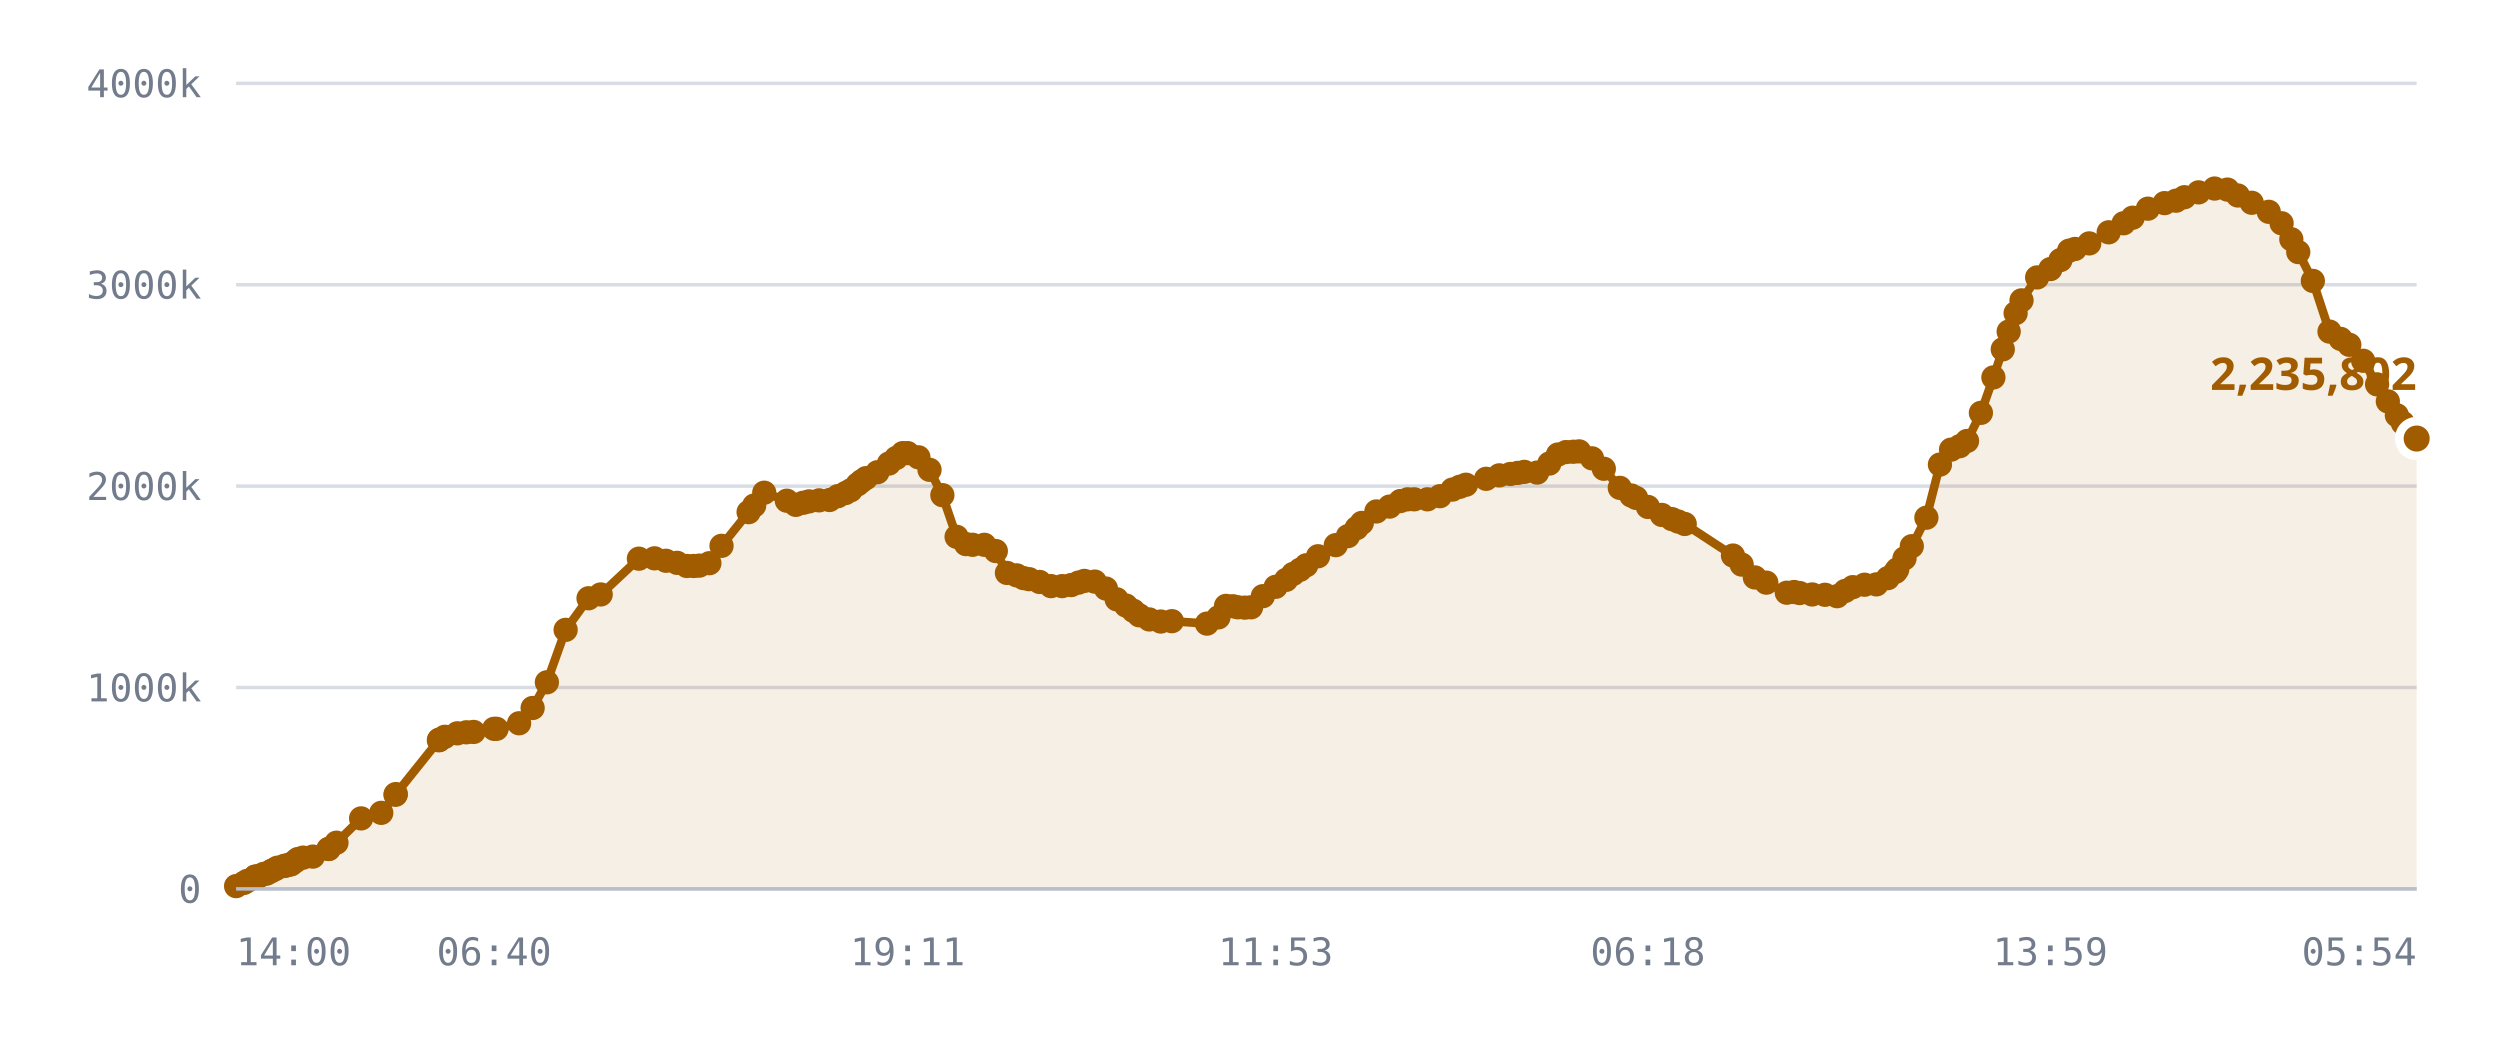
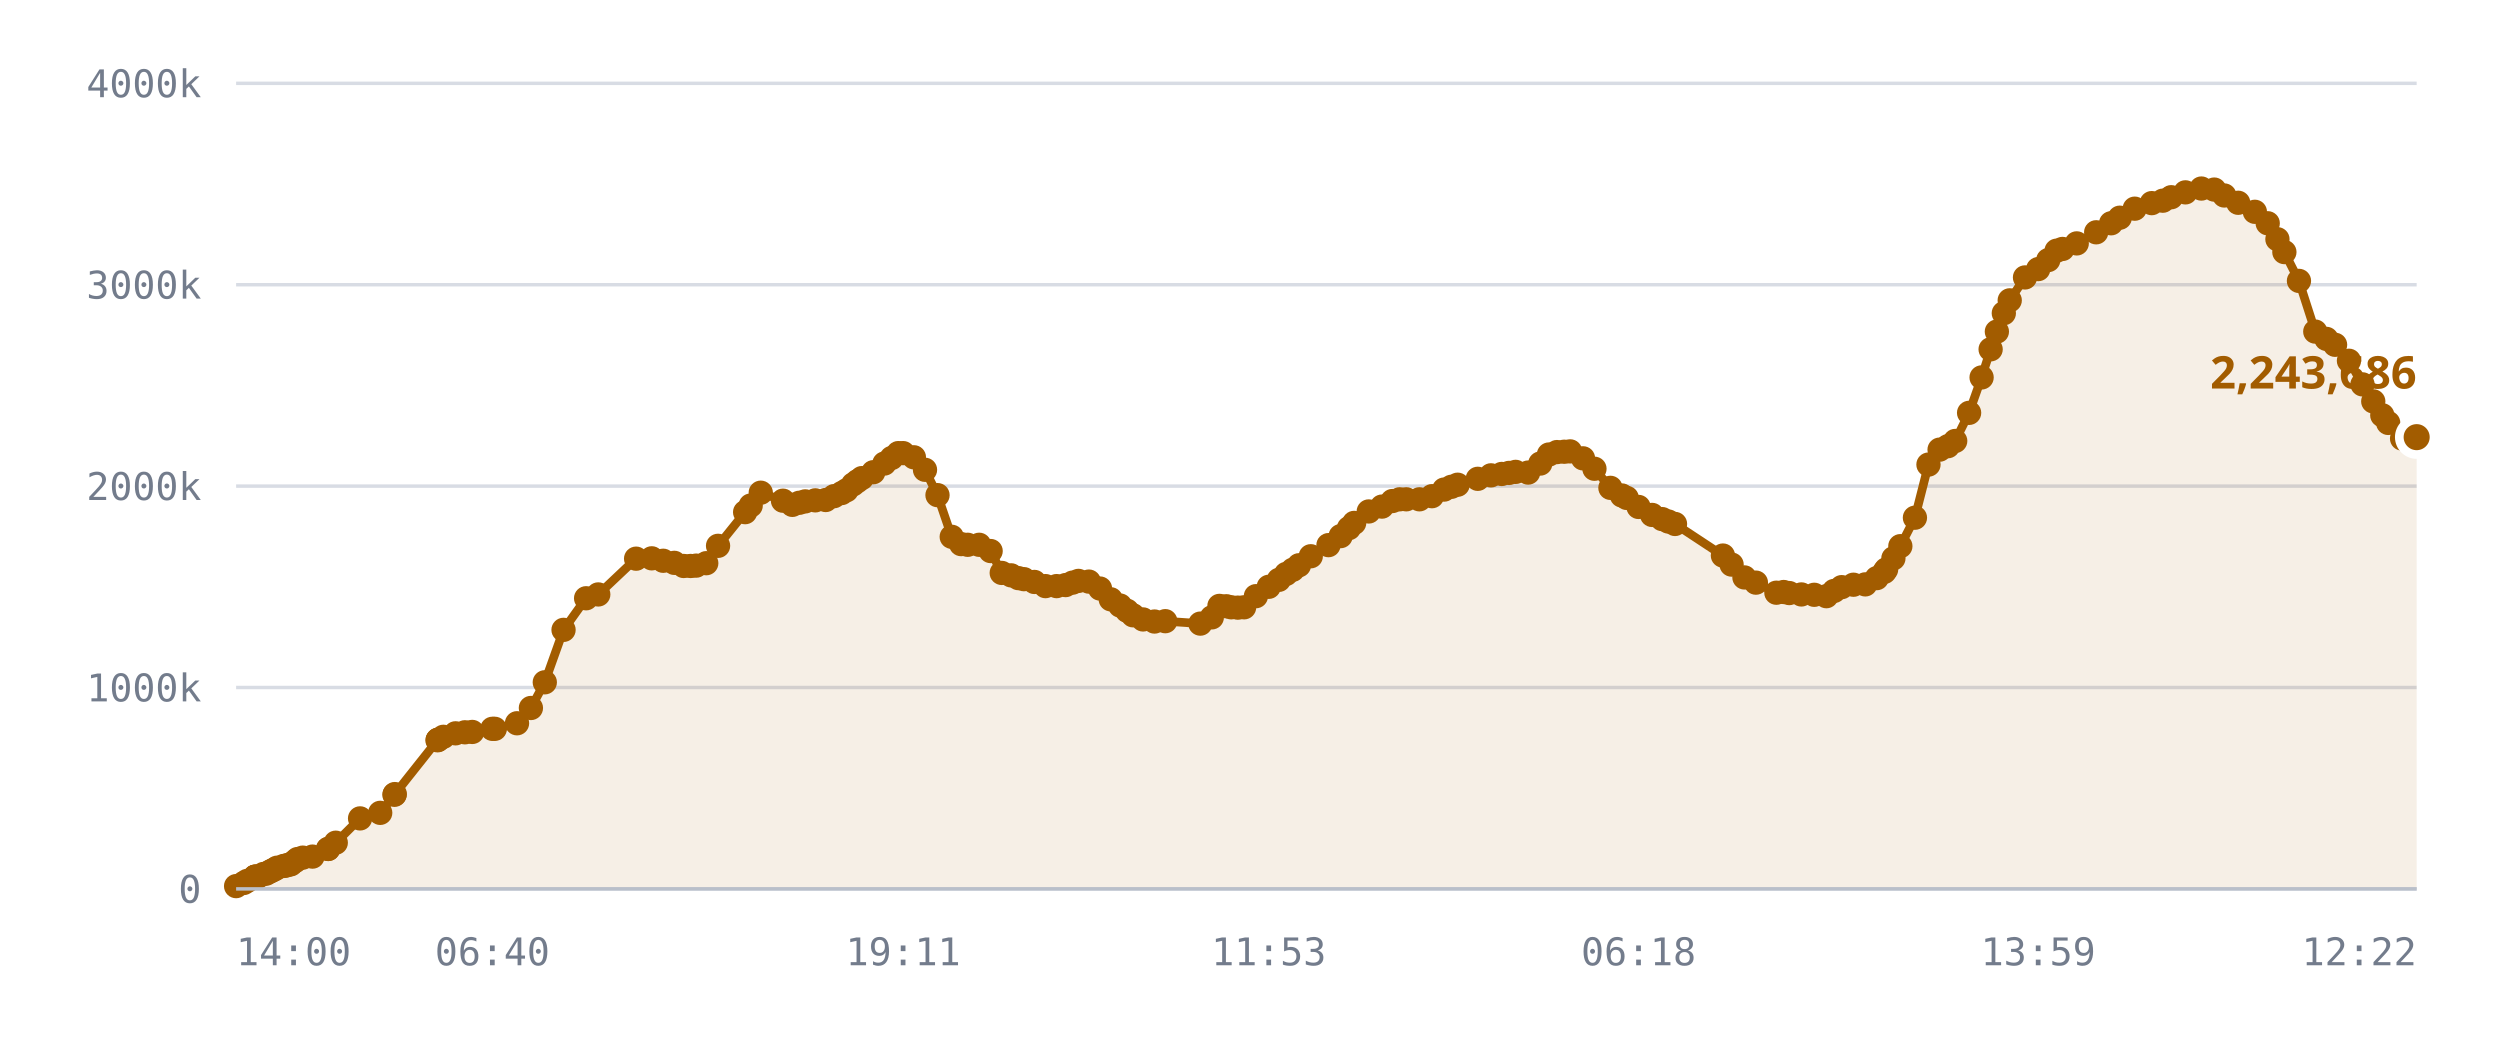
<svg xmlns="http://www.w3.org/2000/svg" viewBox="0 0 720 300" role="img" aria-label="Published DID profiles, sharded namespace">
  <style>
    .grid      { stroke: var(--chart-grid, #d8dce4); stroke-width: 1; }
    .cap       { stroke: var(--chart-cap, #9a2b22); stroke-width: 1.5; stroke-dasharray: 5 4; }
    .cap-label { fill: var(--chart-cap, #9a2b22); font: 600 11px Archivo, system-ui, sans-serif; letter-spacing: .04em; }
    .tick      { fill: var(--chart-muted, #737c8c); font: 500 11px "IBM Plex Mono", ui-monospace, monospace; }
    .tick-y    { text-anchor: end; }
    .tick-x    { text-anchor: middle; }
    .series    { fill: none; stroke: var(--chart-line, #a25c00); stroke-width: 2.5; stroke-linejoin: round; stroke-linecap: round; }
    .fill      { fill: var(--chart-fill, rgba(162,92,0,.10)); stroke: none; }
    .dot       { fill: var(--chart-line, #a25c00); }
    .dot-last  { stroke: var(--chart-bg, #fff); stroke-width: 2.5; }
    .end-label { fill: var(--chart-line, #a25c00); font: 700 13px Archivo, system-ui, sans-serif; }
    .axis      { stroke: var(--chart-axis, #b9bfca); stroke-width: 1; }
  </style>
  <line x1="68" y1="256.0" x2="696" y2="256.0" class="grid" />
  <text x="58" y="260.0" class="tick tick-y">0</text>
  <line x1="68" y1="198.0" x2="696" y2="198.0" class="grid" />
  <text x="58" y="202.0" class="tick tick-y">1000k</text>
  <line x1="68" y1="140.0" x2="696" y2="140.0" class="grid" />
  <text x="58" y="144.0" class="tick tick-y">2000k</text>
  <line x1="68" y1="82.0" x2="696" y2="82.0" class="grid" />
  <text x="58" y="86.0" class="tick tick-y">3000k</text>
  <line x1="68" y1="24.0" x2="696" y2="24.0" class="grid" />
  <text x="58" y="28.0" class="tick tick-y">4000k</text>
-   <path d="M68.0,255.2 L70.2,254.3 L71.2,253.7 L73.5,252.5 L73.5,252.5 L73.6,252.5 L73.8,252.5 L74.4,252.5 L75.9,251.7 L76.8,251.6 L77.9,251.0 L78.4,250.7 L79.3,250.3 L79.9,249.9 L81.8,249.4 L82.3,249.3 L83.4,249.0 L83.9,248.9 L85.1,248.0 L85.8,247.4 L87.3,247.0 L90.1,246.7 L94.6,244.5 L94.7,244.5 L96.9,242.7 L104.0,235.7 L109.8,234.1 L113.9,228.9 L114.0,228.7 L126.4,213.2 L126.5,213.1 L126.6,213.0 L128.1,212.2 L131.7,211.2 L134.3,210.9 L136.4,210.8 L142.3,209.9 L143.0,209.9 L149.5,208.3 L153.4,203.9 L157.5,196.5 L162.9,181.4 L169.5,172.3 L173.0,171.2 L184.0,160.9 L188.5,160.8 L191.8,161.5 L195.0,162.1 L197.8,163.0 L199.8,163.0 L201.4,162.9 L204.3,162.2 L207.8,157.2 L215.6,147.5 L217.2,145.6 L220.1,141.9 L226.6,144.2 L229.2,145.4 L231.3,144.8 L233.0,144.4 L235.9,144.1 L238.9,144.0 L241.3,142.9 L243.5,142.0 L245.0,141.2 L247.0,139.5 L248.1,138.6 L249.4,137.7 L252.7,136.0 L256.0,133.5 L258.1,131.9 L260.0,130.5 L261.4,130.5 L264.5,131.7 L267.7,135.3 L271.4,142.6 L275.5,154.6 L278.2,156.7 L280.1,156.9 L283.5,156.9 L286.8,158.7 L290.0,165.0 L292.8,165.7 L294.8,166.5 L296.4,166.8 L299.4,167.6 L302.7,168.8 L305.9,168.8 L308.5,168.5 L310.6,167.8 L312.3,167.3 L315.3,167.5 L318.5,169.5 L321.6,172.6 L324.3,174.4 L326.4,175.9 L328.1,177.2 L331.0,178.4 L334.3,179.0 L337.5,178.9 L347.6,179.6 L350.9,177.8 L353.1,174.5 L355.1,174.6 L356.5,174.9 L358.5,175.0 L360.3,174.9 L363.7,171.7 L367.4,169.0 L370.4,167.0 L372.4,165.3 L374.4,164.1 L376.2,162.8 L379.6,160.2 L384.7,157.0 L388.2,154.4 L390.7,152.1 L392.2,150.6 L396.4,147.3 L400.2,145.9 L403.3,144.3 L405.4,143.8 L407.3,143.8 L411.1,143.8 L414.7,142.9 L418.3,141.0 L420.4,140.2 L422.2,139.6 L428.0,137.9 L431.8,136.9 L435.0,136.5 L437.1,136.2 L439.0,135.9 L442.7,136.1 L446.2,133.5 L448.7,130.9 L451.0,130.2 L453.1,130.1 L454.8,130.0 L458.5,132.0 L461.9,135.0 L466.5,140.5 L469.8,142.7 L471.2,143.4 L474.6,146.0 L478.6,148.3 L481.5,149.5 L483.3,150.2 L485.2,150.9 L499.1,160.0 L501.6,162.6 L505.4,166.3 L508.7,167.8 L514.6,170.7 L516.7,170.5 L518.3,170.8 L521.9,171.2 L525.6,171.3 L529.1,171.7 L531.4,170.2 L533.6,169.1 L537.0,168.4 L540.4,168.3 L543.7,166.5 L545.9,164.7 L546.4,164.0 L548.5,160.8 L550.6,157.3 L554.8,149.1 L558.7,133.8 L561.9,129.5 L564.4,128.5 L566.5,127.0 L570.5,118.9 L574.1,108.7 L576.8,100.6 L578.5,95.5 L580.5,90.2 L582.2,86.5 L586.7,79.9 L590.5,77.5 L593.4,74.9 L595.9,72.2 L597.6,71.7 L601.7,70.1 L607.3,66.9 L611.6,64.3 L614.2,62.7 L618.6,60.1 L623.4,58.5 L626.7,57.8 L629.1,56.8 L633.2,55.4 L637.8,54.3 L641.5,54.6 L644.5,56.3 L648.5,58.4 L653.4,61.0 L657.1,64.3 L659.9,68.9 L661.9,72.6 L666.1,80.9 L670.9,95.5 L674.1,97.6 L676.6,99.3 L680.6,103.9 L684.6,110.7 L687.7,115.6 L690.3,119.6 L692.0,121.8 L696.0,126.3 L696.0,256.0 L68.0,256.0 Z" class="fill" />
-   <path d="M68.0,255.2 L70.2,254.3 L71.2,253.7 L73.5,252.5 L73.5,252.5 L73.6,252.5 L73.8,252.5 L74.4,252.5 L75.9,251.7 L76.8,251.6 L77.9,251.0 L78.4,250.7 L79.3,250.3 L79.9,249.9 L81.8,249.4 L82.3,249.3 L83.4,249.0 L83.9,248.9 L85.1,248.0 L85.8,247.4 L87.3,247.0 L90.1,246.7 L94.6,244.5 L94.7,244.5 L96.9,242.7 L104.0,235.7 L109.8,234.1 L113.9,228.9 L114.0,228.7 L126.4,213.2 L126.5,213.1 L126.6,213.0 L128.1,212.2 L131.7,211.2 L134.3,210.9 L136.4,210.8 L142.3,209.9 L143.0,209.9 L149.5,208.3 L153.4,203.9 L157.5,196.5 L162.9,181.4 L169.5,172.3 L173.0,171.2 L184.0,160.9 L188.5,160.8 L191.8,161.5 L195.0,162.1 L197.8,163.0 L199.8,163.0 L201.4,162.9 L204.3,162.2 L207.8,157.2 L215.6,147.5 L217.2,145.6 L220.1,141.9 L226.6,144.2 L229.2,145.4 L231.3,144.8 L233.0,144.4 L235.9,144.1 L238.9,144.0 L241.3,142.9 L243.5,142.0 L245.0,141.2 L247.0,139.5 L248.1,138.6 L249.4,137.7 L252.7,136.0 L256.0,133.5 L258.1,131.9 L260.0,130.5 L261.4,130.5 L264.5,131.7 L267.7,135.3 L271.4,142.6 L275.5,154.6 L278.2,156.7 L280.1,156.9 L283.5,156.9 L286.8,158.7 L290.0,165.0 L292.8,165.7 L294.8,166.5 L296.4,166.8 L299.4,167.6 L302.7,168.8 L305.9,168.8 L308.5,168.5 L310.6,167.8 L312.3,167.3 L315.3,167.5 L318.5,169.5 L321.6,172.6 L324.3,174.4 L326.4,175.9 L328.1,177.2 L331.0,178.4 L334.3,179.0 L337.5,178.9 L347.6,179.6 L350.9,177.8 L353.1,174.5 L355.1,174.6 L356.5,174.9 L358.5,175.0 L360.3,174.9 L363.7,171.7 L367.4,169.0 L370.4,167.0 L372.4,165.3 L374.4,164.1 L376.2,162.8 L379.6,160.2 L384.7,157.0 L388.2,154.4 L390.7,152.1 L392.2,150.6 L396.4,147.3 L400.2,145.9 L403.3,144.3 L405.4,143.8 L407.3,143.8 L411.1,143.8 L414.7,142.9 L418.3,141.0 L420.4,140.2 L422.2,139.6 L428.0,137.9 L431.8,136.9 L435.0,136.5 L437.1,136.2 L439.0,135.9 L442.7,136.1 L446.2,133.5 L448.7,130.9 L451.0,130.2 L453.1,130.1 L454.8,130.0 L458.5,132.0 L461.9,135.0 L466.5,140.5 L469.8,142.7 L471.2,143.4 L474.6,146.0 L478.6,148.3 L481.5,149.5 L483.3,150.2 L485.2,150.9 L499.1,160.0 L501.6,162.6 L505.4,166.3 L508.7,167.8 L514.6,170.7 L516.7,170.5 L518.3,170.8 L521.9,171.2 L525.6,171.3 L529.1,171.7 L531.4,170.2 L533.6,169.1 L537.0,168.4 L540.4,168.3 L543.7,166.5 L545.9,164.7 L546.4,164.0 L548.5,160.8 L550.6,157.3 L554.8,149.1 L558.7,133.8 L561.9,129.5 L564.4,128.5 L566.5,127.0 L570.5,118.9 L574.1,108.7 L576.8,100.6 L578.5,95.5 L580.5,90.2 L582.2,86.5 L586.7,79.9 L590.5,77.5 L593.4,74.9 L595.9,72.2 L597.6,71.7 L601.7,70.1 L607.3,66.9 L611.6,64.3 L614.2,62.7 L618.6,60.1 L623.4,58.5 L626.7,57.8 L629.1,56.8 L633.2,55.4 L637.8,54.3 L641.5,54.6 L644.5,56.3 L648.5,58.4 L653.4,61.0 L657.1,64.3 L659.9,68.9 L661.9,72.6 L666.1,80.9 L670.9,95.5 L674.1,97.6 L676.6,99.3 L680.6,103.9 L684.6,110.7 L687.7,115.6 L690.3,119.6 L692.0,121.8 L696.0,126.3" class="series" />
+   <path d="M68.0,255.2 L70.2,254.3 L71.2,253.7 L73.4,252.5 L73.5,252.5 L73.5,252.5 L73.7,252.5 L74.3,252.5 L75.9,251.7 L76.7,251.6 L77.8,251.0 L78.4,250.7 L79.2,250.3 L79.8,249.9 L81.7,249.4 L82.3,249.3 L83.3,249.0 L83.8,248.9 L85.0,248.0 L85.7,247.4 L87.2,247.0 L90.0,246.7 L94.5,244.5 L94.5,244.5 L96.7,242.7 L103.7,235.7 L109.5,234.1 L113.6,228.9 L113.7,228.7 L126.0,213.2 L126.1,213.1 L126.2,213.0 L127.7,212.2 L131.2,211.2 L133.9,210.9 L136.0,210.8 L141.8,209.9 L142.5,209.9 L148.9,208.3 L152.9,203.9 L156.9,196.5 L162.3,181.4 L168.8,172.3 L172.3,171.2 L183.2,160.9 L187.7,160.8 L191.0,161.5 L194.2,162.1 L196.9,163.0 L198.9,163.0 L200.5,162.9 L203.4,162.2 L206.8,157.2 L214.6,147.5 L216.2,145.6 L219.1,141.9 L225.5,144.2 L228.2,145.4 L230.2,144.8 L231.9,144.4 L234.8,144.1 L237.8,144.0 L240.2,142.9 L242.4,142.0 L243.8,141.2 L245.7,139.5 L246.9,138.6 L248.2,137.7 L251.5,136.0 L254.7,133.5 L256.8,131.9 L258.7,130.5 L260.1,130.5 L263.2,131.7 L266.4,135.3 L270.0,142.6 L274.1,154.6 L276.8,156.7 L278.7,156.9 L282.0,156.9 L285.3,158.7 L288.5,165.0 L291.2,165.7 L293.3,166.5 L294.9,166.8 L297.9,167.6 L301.1,168.8 L304.3,168.8 L306.9,168.5 L308.9,167.8 L310.6,167.3 L313.6,167.5 L316.8,169.5 L319.9,172.6 L322.6,174.4 L324.6,175.9 L326.3,177.2 L329.2,178.4 L332.5,179.0 L335.6,178.9 L345.7,179.6 L349.0,177.8 L351.2,174.5 L353.2,174.6 L354.6,174.9 L356.5,175.0 L358.3,174.9 L361.7,171.7 L365.4,169.0 L368.3,167.0 L370.4,165.3 L372.3,164.1 L374.1,162.8 L377.5,160.2 L382.6,157.0 L386.1,154.4 L388.5,152.1 L390.0,150.6 L394.2,147.3 L398.0,145.9 L401.0,144.3 L403.1,143.8 L405.0,143.8 L408.8,143.8 L412.4,142.9 L415.9,141.0 L418.0,140.2 L419.8,139.6 L425.6,137.9 L429.4,136.9 L432.5,136.5 L434.6,136.2 L436.5,135.9 L440.1,136.1 L443.6,133.5 L446.1,130.9 L448.4,130.2 L450.5,130.1 L452.2,130.0 L455.9,132.0 L459.2,135.0 L463.8,140.5 L467.1,142.7 L468.5,143.4 L471.9,146.0 L475.8,148.3 L478.7,149.5 L480.5,150.2 L482.4,150.9 L496.2,160.0 L498.7,162.6 L502.4,166.3 L505.7,167.8 L511.6,170.7 L513.7,170.5 L515.3,170.8 L518.8,171.2 L522.5,171.3 L526.0,171.7 L528.2,170.2 L530.4,169.1 L533.8,168.4 L537.2,168.3 L540.5,166.5 L542.7,164.7 L543.2,164.0 L545.3,160.8 L547.3,157.3 L551.5,149.1 L555.4,133.8 L558.6,129.5 L561.0,128.5 L563.1,127.0 L567.1,118.9 L570.7,108.7 L573.3,100.6 L575.1,95.5 L577.1,90.2 L578.8,86.5 L583.2,79.9 L587.0,77.5 L589.9,74.9 L592.3,72.2 L594.0,71.7 L598.1,70.1 L603.7,66.9 L608.0,64.3 L610.5,62.7 L614.8,60.1 L619.7,58.5 L622.9,57.8 L625.3,56.8 L629.4,55.4 L634.0,54.3 L637.7,54.6 L640.6,56.3 L644.6,58.4 L649.4,61.0 L653.1,64.3 L655.9,68.9 L657.9,72.6 L662.1,80.9 L666.8,95.5 L670.0,97.6 L672.5,99.3 L676.5,103.9 L680.4,110.7 L683.5,115.6 L686.1,119.6 L687.8,121.8 L691.8,126.3 L696.0,125.9 L696.0,256.0 L68.0,256.0 Z" class="fill" />
+   <path d="M68.0,255.2 L70.2,254.3 L71.2,253.7 L73.4,252.5 L73.5,252.5 L73.5,252.5 L73.7,252.5 L74.3,252.5 L75.9,251.7 L76.7,251.6 L77.8,251.0 L78.4,250.7 L79.2,250.3 L79.8,249.9 L81.7,249.4 L82.3,249.3 L83.3,249.0 L83.8,248.9 L85.0,248.0 L85.7,247.4 L87.2,247.0 L90.0,246.7 L94.5,244.5 L94.5,244.5 L96.7,242.7 L103.7,235.7 L109.5,234.1 L113.6,228.9 L113.7,228.7 L126.0,213.2 L126.1,213.1 L126.2,213.0 L127.7,212.2 L131.2,211.2 L133.9,210.9 L136.0,210.8 L141.8,209.9 L142.5,209.9 L148.9,208.3 L152.9,203.9 L156.9,196.5 L162.3,181.4 L168.8,172.3 L172.3,171.2 L183.2,160.9 L187.7,160.8 L191.0,161.5 L194.2,162.1 L196.9,163.0 L198.9,163.0 L200.5,162.9 L203.4,162.2 L206.8,157.2 L214.6,147.5 L216.2,145.6 L219.1,141.9 L225.5,144.2 L228.2,145.4 L230.2,144.8 L231.9,144.4 L234.8,144.1 L237.8,144.0 L240.2,142.9 L242.4,142.0 L243.8,141.2 L245.7,139.5 L246.9,138.6 L248.2,137.7 L251.5,136.0 L254.7,133.5 L256.8,131.9 L258.7,130.5 L260.1,130.5 L263.2,131.7 L266.4,135.3 L270.0,142.6 L274.1,154.6 L276.8,156.7 L278.7,156.9 L282.0,156.9 L285.3,158.7 L288.5,165.0 L291.2,165.7 L293.3,166.5 L294.9,166.8 L297.9,167.6 L301.1,168.8 L304.3,168.8 L306.9,168.5 L308.9,167.8 L310.6,167.3 L313.6,167.5 L316.8,169.5 L319.9,172.6 L322.6,174.4 L324.6,175.9 L326.3,177.2 L329.2,178.4 L332.5,179.0 L335.6,178.9 L345.7,179.6 L349.0,177.8 L351.2,174.5 L353.2,174.6 L354.6,174.9 L356.5,175.0 L358.3,174.9 L361.7,171.7 L365.4,169.0 L368.3,167.0 L370.4,165.3 L372.3,164.1 L374.1,162.8 L377.5,160.2 L382.6,157.0 L386.1,154.4 L388.5,152.1 L390.0,150.6 L394.2,147.3 L398.0,145.9 L401.0,144.3 L403.1,143.8 L405.0,143.8 L408.8,143.8 L412.4,142.9 L415.9,141.0 L418.0,140.2 L419.8,139.6 L425.6,137.9 L429.4,136.9 L432.5,136.5 L434.6,136.2 L436.5,135.9 L440.1,136.1 L443.6,133.5 L446.1,130.9 L448.4,130.2 L450.5,130.1 L452.2,130.0 L455.9,132.0 L459.2,135.0 L463.8,140.5 L467.1,142.7 L468.5,143.4 L471.9,146.0 L475.8,148.3 L478.7,149.5 L480.5,150.2 L482.4,150.9 L496.2,160.0 L498.7,162.6 L502.4,166.3 L505.7,167.8 L511.6,170.7 L513.7,170.5 L515.3,170.8 L518.8,171.2 L522.5,171.3 L526.0,171.7 L528.2,170.2 L530.4,169.1 L533.8,168.4 L537.2,168.3 L540.5,166.5 L542.7,164.7 L543.2,164.0 L545.3,160.8 L547.3,157.3 L551.5,149.1 L555.4,133.8 L558.6,129.5 L561.0,128.5 L563.1,127.0 L567.1,118.9 L570.7,108.7 L573.3,100.6 L575.1,95.5 L577.1,90.2 L578.8,86.5 L583.2,79.9 L587.0,77.5 L589.9,74.9 L592.3,72.2 L594.0,71.7 L598.1,70.1 L603.7,66.9 L608.0,64.3 L610.5,62.7 L614.8,60.1 L619.7,58.5 L622.9,57.8 L625.3,56.8 L629.4,55.4 L634.0,54.3 L637.7,54.6 L640.6,56.3 L644.6,58.4 L649.4,61.0 L653.1,64.3 L655.9,68.9 L657.9,72.6 L662.1,80.9 L666.8,95.5 L670.0,97.6 L672.5,99.3 L676.5,103.9 L680.4,110.7 L683.5,115.6 L686.1,119.6 L687.8,121.8 L691.8,126.3 L696.0,125.9" class="series" />
  <circle cx="68.0" cy="255.2" r="3.5" class="dot" />
  <circle cx="70.2" cy="254.3" r="3.5" class="dot" />
  <circle cx="71.2" cy="253.7" r="3.5" class="dot" />
+   <circle cx="73.4" cy="252.5" r="3.5" class="dot" />
  <circle cx="73.5" cy="252.5" r="3.5" class="dot" />
  <circle cx="73.5" cy="252.5" r="3.5" class="dot" />
-   <circle cx="73.6" cy="252.5" r="3.5" class="dot" />
-   <circle cx="73.8" cy="252.5" r="3.5" class="dot" />
-   <circle cx="74.4" cy="252.5" r="3.5" class="dot" />
+   <circle cx="73.7" cy="252.5" r="3.5" class="dot" />
+   <circle cx="74.3" cy="252.5" r="3.5" class="dot" />
  <circle cx="75.9" cy="251.7" r="3.5" class="dot" />
-   <circle cx="76.8" cy="251.6" r="3.5" class="dot" />
-   <circle cx="77.9" cy="251.0" r="3.5" class="dot" />
+   <circle cx="76.7" cy="251.6" r="3.5" class="dot" />
+   <circle cx="77.8" cy="251.0" r="3.5" class="dot" />
  <circle cx="78.4" cy="250.7" r="3.5" class="dot" />
-   <circle cx="79.3" cy="250.3" r="3.5" class="dot" />
-   <circle cx="79.9" cy="249.9" r="3.5" class="dot" />
-   <circle cx="81.8" cy="249.4" r="3.5" class="dot" />
+   <circle cx="79.2" cy="250.3" r="3.5" class="dot" />
+   <circle cx="79.8" cy="249.9" r="3.5" class="dot" />
+   <circle cx="81.7" cy="249.4" r="3.5" class="dot" />
  <circle cx="82.3" cy="249.3" r="3.5" class="dot" />
-   <circle cx="83.4" cy="249.0" r="3.5" class="dot" />
-   <circle cx="83.9" cy="248.9" r="3.5" class="dot" />
-   <circle cx="85.1" cy="248.0" r="3.5" class="dot" />
-   <circle cx="85.8" cy="247.4" r="3.5" class="dot" />
-   <circle cx="87.3" cy="247.0" r="3.5" class="dot" />
-   <circle cx="90.1" cy="246.7" r="3.5" class="dot" />
-   <circle cx="94.6" cy="244.5" r="3.5" class="dot" />
-   <circle cx="94.7" cy="244.5" r="3.5" class="dot" />
-   <circle cx="96.9" cy="242.7" r="3.5" class="dot" />
-   <circle cx="104.0" cy="235.7" r="3.5" class="dot" />
-   <circle cx="109.8" cy="234.1" r="3.5" class="dot" />
-   <circle cx="113.9" cy="228.9" r="3.5" class="dot" />
-   <circle cx="114.0" cy="228.7" r="3.5" class="dot" />
-   <circle cx="126.4" cy="213.2" r="3.5" class="dot" />
-   <circle cx="126.5" cy="213.1" r="3.5" class="dot" />
-   <circle cx="126.6" cy="213.0" r="3.5" class="dot" />
-   <circle cx="128.1" cy="212.2" r="3.5" class="dot" />
-   <circle cx="131.7" cy="211.2" r="3.5" class="dot" />
-   <circle cx="134.3" cy="210.9" r="3.5" class="dot" />
-   <circle cx="136.4" cy="210.8" r="3.5" class="dot" />
-   <circle cx="142.3" cy="209.9" r="3.5" class="dot" />
-   <circle cx="143.0" cy="209.9" r="3.5" class="dot" />
-   <circle cx="149.5" cy="208.3" r="3.5" class="dot" />
-   <circle cx="153.4" cy="203.9" r="3.5" class="dot" />
-   <circle cx="157.5" cy="196.5" r="3.5" class="dot" />
-   <circle cx="162.9" cy="181.4" r="3.5" class="dot" />
-   <circle cx="169.5" cy="172.3" r="3.5" class="dot" />
-   <circle cx="173.0" cy="171.2" r="3.5" class="dot" />
-   <circle cx="184.0" cy="160.9" r="3.5" class="dot" />
-   <circle cx="188.5" cy="160.8" r="3.5" class="dot" />
-   <circle cx="191.8" cy="161.5" r="3.5" class="dot" />
-   <circle cx="195.0" cy="162.1" r="3.5" class="dot" />
-   <circle cx="197.8" cy="163.0" r="3.5" class="dot" />
-   <circle cx="199.8" cy="163.0" r="3.5" class="dot" />
-   <circle cx="201.4" cy="162.9" r="3.5" class="dot" />
-   <circle cx="204.3" cy="162.2" r="3.5" class="dot" />
-   <circle cx="207.8" cy="157.2" r="3.5" class="dot" />
-   <circle cx="215.6" cy="147.5" r="3.5" class="dot" />
-   <circle cx="217.2" cy="145.6" r="3.5" class="dot" />
-   <circle cx="220.1" cy="141.9" r="3.5" class="dot" />
-   <circle cx="226.6" cy="144.2" r="3.5" class="dot" />
-   <circle cx="229.2" cy="145.4" r="3.5" class="dot" />
-   <circle cx="231.3" cy="144.8" r="3.5" class="dot" />
-   <circle cx="233.0" cy="144.4" r="3.5" class="dot" />
-   <circle cx="235.9" cy="144.1" r="3.5" class="dot" />
-   <circle cx="238.9" cy="144.0" r="3.5" class="dot" />
-   <circle cx="241.3" cy="142.9" r="3.5" class="dot" />
-   <circle cx="243.5" cy="142.0" r="3.5" class="dot" />
-   <circle cx="245.0" cy="141.2" r="3.5" class="dot" />
-   <circle cx="247.0" cy="139.5" r="3.5" class="dot" />
-   <circle cx="248.1" cy="138.6" r="3.5" class="dot" />
-   <circle cx="249.4" cy="137.7" r="3.5" class="dot" />
-   <circle cx="252.7" cy="136.0" r="3.5" class="dot" />
-   <circle cx="256.0" cy="133.5" r="3.5" class="dot" />
-   <circle cx="258.1" cy="131.9" r="3.5" class="dot" />
-   <circle cx="260.0" cy="130.5" r="3.5" class="dot" />
-   <circle cx="261.4" cy="130.5" r="3.5" class="dot" />
-   <circle cx="264.5" cy="131.7" r="3.5" class="dot" />
-   <circle cx="267.7" cy="135.3" r="3.5" class="dot" />
-   <circle cx="271.4" cy="142.6" r="3.5" class="dot" />
-   <circle cx="275.5" cy="154.6" r="3.5" class="dot" />
-   <circle cx="278.2" cy="156.7" r="3.5" class="dot" />
-   <circle cx="280.1" cy="156.9" r="3.5" class="dot" />
-   <circle cx="283.5" cy="156.9" r="3.5" class="dot" />
-   <circle cx="286.8" cy="158.7" r="3.5" class="dot" />
-   <circle cx="290.0" cy="165.0" r="3.5" class="dot" />
-   <circle cx="292.8" cy="165.7" r="3.5" class="dot" />
-   <circle cx="294.8" cy="166.5" r="3.5" class="dot" />
-   <circle cx="296.4" cy="166.8" r="3.5" class="dot" />
-   <circle cx="299.4" cy="167.6" r="3.5" class="dot" />
-   <circle cx="302.7" cy="168.8" r="3.5" class="dot" />
-   <circle cx="305.9" cy="168.8" r="3.5" class="dot" />
-   <circle cx="308.5" cy="168.5" r="3.5" class="dot" />
-   <circle cx="310.6" cy="167.8" r="3.5" class="dot" />
-   <circle cx="312.3" cy="167.3" r="3.5" class="dot" />
-   <circle cx="315.3" cy="167.5" r="3.5" class="dot" />
-   <circle cx="318.5" cy="169.5" r="3.5" class="dot" />
-   <circle cx="321.6" cy="172.6" r="3.5" class="dot" />
-   <circle cx="324.3" cy="174.4" r="3.5" class="dot" />
-   <circle cx="326.4" cy="175.9" r="3.5" class="dot" />
-   <circle cx="328.1" cy="177.2" r="3.5" class="dot" />
-   <circle cx="331.0" cy="178.4" r="3.5" class="dot" />
-   <circle cx="334.3" cy="179.0" r="3.5" class="dot" />
-   <circle cx="337.5" cy="178.9" r="3.5" class="dot" />
-   <circle cx="347.6" cy="179.6" r="3.5" class="dot" />
-   <circle cx="350.9" cy="177.8" r="3.5" class="dot" />
-   <circle cx="353.1" cy="174.5" r="3.5" class="dot" />
-   <circle cx="355.1" cy="174.6" r="3.5" class="dot" />
-   <circle cx="356.5" cy="174.9" r="3.5" class="dot" />
-   <circle cx="358.5" cy="175.0" r="3.5" class="dot" />
-   <circle cx="360.3" cy="174.9" r="3.5" class="dot" />
-   <circle cx="363.7" cy="171.7" r="3.5" class="dot" />
-   <circle cx="367.4" cy="169.0" r="3.5" class="dot" />
-   <circle cx="370.4" cy="167.0" r="3.5" class="dot" />
-   <circle cx="372.4" cy="165.3" r="3.5" class="dot" />
-   <circle cx="374.4" cy="164.1" r="3.5" class="dot" />
-   <circle cx="376.2" cy="162.8" r="3.5" class="dot" />
-   <circle cx="379.6" cy="160.2" r="3.5" class="dot" />
-   <circle cx="384.7" cy="157.0" r="3.5" class="dot" />
-   <circle cx="388.2" cy="154.4" r="3.5" class="dot" />
-   <circle cx="390.7" cy="152.1" r="3.5" class="dot" />
-   <circle cx="392.2" cy="150.6" r="3.5" class="dot" />
-   <circle cx="396.4" cy="147.3" r="3.5" class="dot" />
-   <circle cx="400.2" cy="145.9" r="3.5" class="dot" />
-   <circle cx="403.3" cy="144.3" r="3.5" class="dot" />
-   <circle cx="405.4" cy="143.8" r="3.5" class="dot" />
-   <circle cx="407.3" cy="143.8" r="3.5" class="dot" />
-   <circle cx="411.1" cy="143.8" r="3.5" class="dot" />
-   <circle cx="414.7" cy="142.9" r="3.5" class="dot" />
-   <circle cx="418.3" cy="141.0" r="3.5" class="dot" />
-   <circle cx="420.4" cy="140.2" r="3.5" class="dot" />
-   <circle cx="422.2" cy="139.6" r="3.5" class="dot" />
-   <circle cx="428.0" cy="137.9" r="3.5" class="dot" />
-   <circle cx="431.8" cy="136.9" r="3.5" class="dot" />
-   <circle cx="435.0" cy="136.5" r="3.5" class="dot" />
-   <circle cx="437.1" cy="136.2" r="3.5" class="dot" />
-   <circle cx="439.0" cy="135.9" r="3.5" class="dot" />
-   <circle cx="442.7" cy="136.1" r="3.5" class="dot" />
-   <circle cx="446.2" cy="133.5" r="3.5" class="dot" />
-   <circle cx="448.7" cy="130.9" r="3.5" class="dot" />
-   <circle cx="451.0" cy="130.2" r="3.5" class="dot" />
-   <circle cx="453.1" cy="130.1" r="3.5" class="dot" />
-   <circle cx="454.8" cy="130.0" r="3.5" class="dot" />
-   <circle cx="458.5" cy="132.0" r="3.5" class="dot" />
-   <circle cx="461.9" cy="135.0" r="3.5" class="dot" />
-   <circle cx="466.5" cy="140.5" r="3.5" class="dot" />
-   <circle cx="469.8" cy="142.7" r="3.5" class="dot" />
-   <circle cx="471.2" cy="143.4" r="3.5" class="dot" />
-   <circle cx="474.6" cy="146.0" r="3.5" class="dot" />
-   <circle cx="478.6" cy="148.3" r="3.5" class="dot" />
-   <circle cx="481.5" cy="149.5" r="3.5" class="dot" />
-   <circle cx="483.3" cy="150.2" r="3.5" class="dot" />
-   <circle cx="485.2" cy="150.9" r="3.5" class="dot" />
-   <circle cx="499.1" cy="160.0" r="3.5" class="dot" />
-   <circle cx="501.6" cy="162.6" r="3.5" class="dot" />
-   <circle cx="505.4" cy="166.3" r="3.5" class="dot" />
-   <circle cx="508.7" cy="167.8" r="3.5" class="dot" />
-   <circle cx="514.6" cy="170.7" r="3.5" class="dot" />
-   <circle cx="516.7" cy="170.5" r="3.5" class="dot" />
-   <circle cx="518.3" cy="170.8" r="3.5" class="dot" />
-   <circle cx="521.9" cy="171.2" r="3.5" class="dot" />
-   <circle cx="525.6" cy="171.3" r="3.5" class="dot" />
-   <circle cx="529.1" cy="171.7" r="3.5" class="dot" />
-   <circle cx="531.4" cy="170.2" r="3.5" class="dot" />
-   <circle cx="533.6" cy="169.1" r="3.5" class="dot" />
-   <circle cx="537.0" cy="168.4" r="3.5" class="dot" />
-   <circle cx="540.4" cy="168.3" r="3.5" class="dot" />
-   <circle cx="543.7" cy="166.5" r="3.5" class="dot" />
-   <circle cx="545.9" cy="164.7" r="3.5" class="dot" />
-   <circle cx="546.4" cy="164.0" r="3.5" class="dot" />
-   <circle cx="548.5" cy="160.8" r="3.5" class="dot" />
-   <circle cx="550.6" cy="157.3" r="3.5" class="dot" />
-   <circle cx="554.8" cy="149.1" r="3.5" class="dot" />
-   <circle cx="558.7" cy="133.8" r="3.5" class="dot" />
-   <circle cx="561.9" cy="129.5" r="3.5" class="dot" />
-   <circle cx="564.4" cy="128.5" r="3.5" class="dot" />
-   <circle cx="566.5" cy="127.0" r="3.5" class="dot" />
-   <circle cx="570.5" cy="118.9" r="3.5" class="dot" />
-   <circle cx="574.1" cy="108.7" r="3.5" class="dot" />
-   <circle cx="576.8" cy="100.6" r="3.5" class="dot" />
-   <circle cx="578.5" cy="95.5" r="3.5" class="dot" />
-   <circle cx="580.5" cy="90.2" r="3.5" class="dot" />
-   <circle cx="582.2" cy="86.5" r="3.5" class="dot" />
-   <circle cx="586.7" cy="79.9" r="3.5" class="dot" />
-   <circle cx="590.5" cy="77.5" r="3.5" class="dot" />
-   <circle cx="593.4" cy="74.9" r="3.5" class="dot" />
-   <circle cx="595.9" cy="72.2" r="3.5" class="dot" />
-   <circle cx="597.6" cy="71.7" r="3.5" class="dot" />
-   <circle cx="601.7" cy="70.1" r="3.5" class="dot" />
-   <circle cx="607.3" cy="66.9" r="3.5" class="dot" />
-   <circle cx="611.6" cy="64.3" r="3.5" class="dot" />
-   <circle cx="614.2" cy="62.7" r="3.5" class="dot" />
-   <circle cx="618.6" cy="60.1" r="3.5" class="dot" />
-   <circle cx="623.4" cy="58.5" r="3.5" class="dot" />
-   <circle cx="626.7" cy="57.8" r="3.5" class="dot" />
-   <circle cx="629.1" cy="56.8" r="3.5" class="dot" />
-   <circle cx="633.2" cy="55.4" r="3.5" class="dot" />
-   <circle cx="637.8" cy="54.3" r="3.5" class="dot" />
-   <circle cx="641.5" cy="54.6" r="3.5" class="dot" />
-   <circle cx="644.5" cy="56.3" r="3.5" class="dot" />
-   <circle cx="648.5" cy="58.4" r="3.5" class="dot" />
-   <circle cx="653.4" cy="61.0" r="3.5" class="dot" />
-   <circle cx="657.1" cy="64.3" r="3.5" class="dot" />
-   <circle cx="659.9" cy="68.9" r="3.5" class="dot" />
-   <circle cx="661.9" cy="72.6" r="3.5" class="dot" />
-   <circle cx="666.1" cy="80.9" r="3.5" class="dot" />
-   <circle cx="670.9" cy="95.5" r="3.5" class="dot" />
-   <circle cx="674.1" cy="97.6" r="3.5" class="dot" />
-   <circle cx="676.6" cy="99.3" r="3.5" class="dot" />
-   <circle cx="680.6" cy="103.9" r="3.5" class="dot" />
-   <circle cx="684.6" cy="110.7" r="3.5" class="dot" />
-   <circle cx="687.7" cy="115.6" r="3.5" class="dot" />
-   <circle cx="690.3" cy="119.6" r="3.5" class="dot" />
-   <circle cx="692.0" cy="121.8" r="3.5" class="dot" />
-   <circle cx="696.0" cy="126.3" r="5" class="dot dot-last" />
-   <text x="696.0" y="112.3" class="end-label" text-anchor="end">2,235,802</text>
+   <circle cx="83.3" cy="249.0" r="3.5" class="dot" />
+   <circle cx="83.8" cy="248.9" r="3.5" class="dot" />
+   <circle cx="85.0" cy="248.0" r="3.5" class="dot" />
+   <circle cx="85.7" cy="247.4" r="3.5" class="dot" />
+   <circle cx="87.2" cy="247.0" r="3.5" class="dot" />
+   <circle cx="90.0" cy="246.7" r="3.5" class="dot" />
+   <circle cx="94.5" cy="244.5" r="3.5" class="dot" />
+   <circle cx="94.5" cy="244.5" r="3.5" class="dot" />
+   <circle cx="96.7" cy="242.7" r="3.5" class="dot" />
+   <circle cx="103.7" cy="235.7" r="3.5" class="dot" />
+   <circle cx="109.5" cy="234.1" r="3.5" class="dot" />
+   <circle cx="113.6" cy="228.9" r="3.5" class="dot" />
+   <circle cx="113.7" cy="228.7" r="3.5" class="dot" />
+   <circle cx="126.0" cy="213.2" r="3.5" class="dot" />
+   <circle cx="126.1" cy="213.1" r="3.5" class="dot" />
+   <circle cx="126.2" cy="213.0" r="3.5" class="dot" />
+   <circle cx="127.7" cy="212.2" r="3.5" class="dot" />
+   <circle cx="131.2" cy="211.2" r="3.5" class="dot" />
+   <circle cx="133.9" cy="210.9" r="3.5" class="dot" />
+   <circle cx="136.0" cy="210.8" r="3.5" class="dot" />
+   <circle cx="141.8" cy="209.9" r="3.5" class="dot" />
+   <circle cx="142.5" cy="209.9" r="3.5" class="dot" />
+   <circle cx="148.9" cy="208.3" r="3.5" class="dot" />
+   <circle cx="152.9" cy="203.9" r="3.5" class="dot" />
+   <circle cx="156.9" cy="196.5" r="3.5" class="dot" />
+   <circle cx="162.3" cy="181.4" r="3.5" class="dot" />
+   <circle cx="168.8" cy="172.3" r="3.5" class="dot" />
+   <circle cx="172.3" cy="171.2" r="3.5" class="dot" />
+   <circle cx="183.2" cy="160.9" r="3.5" class="dot" />
+   <circle cx="187.7" cy="160.8" r="3.5" class="dot" />
+   <circle cx="191.0" cy="161.5" r="3.5" class="dot" />
+   <circle cx="194.2" cy="162.1" r="3.5" class="dot" />
+   <circle cx="196.9" cy="163.0" r="3.5" class="dot" />
+   <circle cx="198.9" cy="163.0" r="3.5" class="dot" />
+   <circle cx="200.5" cy="162.9" r="3.5" class="dot" />
+   <circle cx="203.4" cy="162.2" r="3.5" class="dot" />
+   <circle cx="206.8" cy="157.2" r="3.5" class="dot" />
+   <circle cx="214.6" cy="147.5" r="3.5" class="dot" />
+   <circle cx="216.2" cy="145.6" r="3.5" class="dot" />
+   <circle cx="219.1" cy="141.9" r="3.5" class="dot" />
+   <circle cx="225.5" cy="144.2" r="3.5" class="dot" />
+   <circle cx="228.2" cy="145.4" r="3.5" class="dot" />
+   <circle cx="230.2" cy="144.8" r="3.5" class="dot" />
+   <circle cx="231.9" cy="144.4" r="3.5" class="dot" />
+   <circle cx="234.8" cy="144.1" r="3.5" class="dot" />
+   <circle cx="237.8" cy="144.0" r="3.5" class="dot" />
+   <circle cx="240.2" cy="142.9" r="3.5" class="dot" />
+   <circle cx="242.4" cy="142.0" r="3.5" class="dot" />
+   <circle cx="243.8" cy="141.2" r="3.5" class="dot" />
+   <circle cx="245.7" cy="139.5" r="3.5" class="dot" />
+   <circle cx="246.9" cy="138.6" r="3.5" class="dot" />
+   <circle cx="248.2" cy="137.7" r="3.5" class="dot" />
+   <circle cx="251.5" cy="136.0" r="3.5" class="dot" />
+   <circle cx="254.7" cy="133.5" r="3.5" class="dot" />
+   <circle cx="256.8" cy="131.9" r="3.5" class="dot" />
+   <circle cx="258.7" cy="130.5" r="3.5" class="dot" />
+   <circle cx="260.1" cy="130.5" r="3.5" class="dot" />
+   <circle cx="263.2" cy="131.7" r="3.5" class="dot" />
+   <circle cx="266.4" cy="135.3" r="3.5" class="dot" />
+   <circle cx="270.0" cy="142.6" r="3.5" class="dot" />
+   <circle cx="274.1" cy="154.6" r="3.5" class="dot" />
+   <circle cx="276.8" cy="156.7" r="3.5" class="dot" />
+   <circle cx="278.7" cy="156.9" r="3.5" class="dot" />
+   <circle cx="282.0" cy="156.9" r="3.5" class="dot" />
+   <circle cx="285.3" cy="158.7" r="3.5" class="dot" />
+   <circle cx="288.5" cy="165.0" r="3.5" class="dot" />
+   <circle cx="291.2" cy="165.7" r="3.5" class="dot" />
+   <circle cx="293.3" cy="166.5" r="3.5" class="dot" />
+   <circle cx="294.9" cy="166.8" r="3.5" class="dot" />
+   <circle cx="297.9" cy="167.6" r="3.5" class="dot" />
+   <circle cx="301.1" cy="168.8" r="3.5" class="dot" />
+   <circle cx="304.3" cy="168.8" r="3.5" class="dot" />
+   <circle cx="306.9" cy="168.5" r="3.5" class="dot" />
+   <circle cx="308.9" cy="167.8" r="3.5" class="dot" />
+   <circle cx="310.6" cy="167.3" r="3.5" class="dot" />
+   <circle cx="313.6" cy="167.5" r="3.5" class="dot" />
+   <circle cx="316.8" cy="169.5" r="3.5" class="dot" />
+   <circle cx="319.9" cy="172.6" r="3.5" class="dot" />
+   <circle cx="322.6" cy="174.4" r="3.5" class="dot" />
+   <circle cx="324.6" cy="175.9" r="3.5" class="dot" />
+   <circle cx="326.3" cy="177.2" r="3.5" class="dot" />
+   <circle cx="329.2" cy="178.4" r="3.5" class="dot" />
+   <circle cx="332.5" cy="179.0" r="3.5" class="dot" />
+   <circle cx="335.6" cy="178.9" r="3.5" class="dot" />
+   <circle cx="345.7" cy="179.6" r="3.5" class="dot" />
+   <circle cx="349.0" cy="177.8" r="3.5" class="dot" />
+   <circle cx="351.2" cy="174.5" r="3.5" class="dot" />
+   <circle cx="353.2" cy="174.6" r="3.5" class="dot" />
+   <circle cx="354.6" cy="174.9" r="3.5" class="dot" />
+   <circle cx="356.5" cy="175.0" r="3.5" class="dot" />
+   <circle cx="358.3" cy="174.9" r="3.5" class="dot" />
+   <circle cx="361.7" cy="171.7" r="3.5" class="dot" />
+   <circle cx="365.4" cy="169.0" r="3.5" class="dot" />
+   <circle cx="368.3" cy="167.0" r="3.5" class="dot" />
+   <circle cx="370.4" cy="165.3" r="3.5" class="dot" />
+   <circle cx="372.3" cy="164.1" r="3.5" class="dot" />
+   <circle cx="374.1" cy="162.8" r="3.5" class="dot" />
+   <circle cx="377.5" cy="160.2" r="3.5" class="dot" />
+   <circle cx="382.6" cy="157.0" r="3.5" class="dot" />
+   <circle cx="386.1" cy="154.4" r="3.5" class="dot" />
+   <circle cx="388.5" cy="152.1" r="3.5" class="dot" />
+   <circle cx="390.0" cy="150.6" r="3.5" class="dot" />
+   <circle cx="394.2" cy="147.3" r="3.5" class="dot" />
+   <circle cx="398.0" cy="145.9" r="3.5" class="dot" />
+   <circle cx="401.0" cy="144.3" r="3.5" class="dot" />
+   <circle cx="403.1" cy="143.8" r="3.5" class="dot" />
+   <circle cx="405.0" cy="143.8" r="3.5" class="dot" />
+   <circle cx="408.8" cy="143.8" r="3.5" class="dot" />
+   <circle cx="412.4" cy="142.9" r="3.5" class="dot" />
+   <circle cx="415.9" cy="141.0" r="3.5" class="dot" />
+   <circle cx="418.0" cy="140.2" r="3.5" class="dot" />
+   <circle cx="419.8" cy="139.6" r="3.5" class="dot" />
+   <circle cx="425.6" cy="137.9" r="3.5" class="dot" />
+   <circle cx="429.4" cy="136.9" r="3.5" class="dot" />
+   <circle cx="432.5" cy="136.5" r="3.5" class="dot" />
+   <circle cx="434.6" cy="136.2" r="3.5" class="dot" />
+   <circle cx="436.5" cy="135.9" r="3.5" class="dot" />
+   <circle cx="440.1" cy="136.1" r="3.5" class="dot" />
+   <circle cx="443.6" cy="133.5" r="3.5" class="dot" />
+   <circle cx="446.1" cy="130.9" r="3.5" class="dot" />
+   <circle cx="448.4" cy="130.2" r="3.5" class="dot" />
+   <circle cx="450.5" cy="130.1" r="3.5" class="dot" />
+   <circle cx="452.2" cy="130.0" r="3.5" class="dot" />
+   <circle cx="455.9" cy="132.0" r="3.5" class="dot" />
+   <circle cx="459.2" cy="135.0" r="3.5" class="dot" />
+   <circle cx="463.8" cy="140.5" r="3.5" class="dot" />
+   <circle cx="467.1" cy="142.7" r="3.5" class="dot" />
+   <circle cx="468.5" cy="143.4" r="3.5" class="dot" />
+   <circle cx="471.9" cy="146.0" r="3.5" class="dot" />
+   <circle cx="475.8" cy="148.3" r="3.5" class="dot" />
+   <circle cx="478.7" cy="149.5" r="3.5" class="dot" />
+   <circle cx="480.5" cy="150.2" r="3.5" class="dot" />
+   <circle cx="482.4" cy="150.9" r="3.5" class="dot" />
+   <circle cx="496.2" cy="160.0" r="3.5" class="dot" />
+   <circle cx="498.7" cy="162.6" r="3.5" class="dot" />
+   <circle cx="502.4" cy="166.3" r="3.5" class="dot" />
+   <circle cx="505.7" cy="167.8" r="3.5" class="dot" />
+   <circle cx="511.6" cy="170.7" r="3.5" class="dot" />
+   <circle cx="513.7" cy="170.5" r="3.5" class="dot" />
+   <circle cx="515.3" cy="170.8" r="3.5" class="dot" />
+   <circle cx="518.8" cy="171.2" r="3.5" class="dot" />
+   <circle cx="522.5" cy="171.3" r="3.5" class="dot" />
+   <circle cx="526.0" cy="171.7" r="3.5" class="dot" />
+   <circle cx="528.2" cy="170.2" r="3.5" class="dot" />
+   <circle cx="530.4" cy="169.1" r="3.5" class="dot" />
+   <circle cx="533.8" cy="168.4" r="3.5" class="dot" />
+   <circle cx="537.2" cy="168.3" r="3.5" class="dot" />
+   <circle cx="540.5" cy="166.5" r="3.5" class="dot" />
+   <circle cx="542.7" cy="164.7" r="3.5" class="dot" />
+   <circle cx="543.2" cy="164.0" r="3.5" class="dot" />
+   <circle cx="545.3" cy="160.8" r="3.5" class="dot" />
+   <circle cx="547.3" cy="157.3" r="3.5" class="dot" />
+   <circle cx="551.5" cy="149.1" r="3.5" class="dot" />
+   <circle cx="555.4" cy="133.8" r="3.5" class="dot" />
+   <circle cx="558.6" cy="129.5" r="3.5" class="dot" />
+   <circle cx="561.0" cy="128.5" r="3.5" class="dot" />
+   <circle cx="563.1" cy="127.0" r="3.5" class="dot" />
+   <circle cx="567.1" cy="118.9" r="3.5" class="dot" />
+   <circle cx="570.7" cy="108.7" r="3.5" class="dot" />
+   <circle cx="573.3" cy="100.6" r="3.5" class="dot" />
+   <circle cx="575.1" cy="95.5" r="3.5" class="dot" />
+   <circle cx="577.1" cy="90.2" r="3.5" class="dot" />
+   <circle cx="578.8" cy="86.5" r="3.5" class="dot" />
+   <circle cx="583.2" cy="79.9" r="3.5" class="dot" />
+   <circle cx="587.0" cy="77.5" r="3.5" class="dot" />
+   <circle cx="589.9" cy="74.9" r="3.5" class="dot" />
+   <circle cx="592.3" cy="72.2" r="3.5" class="dot" />
+   <circle cx="594.0" cy="71.7" r="3.5" class="dot" />
+   <circle cx="598.1" cy="70.1" r="3.5" class="dot" />
+   <circle cx="603.7" cy="66.9" r="3.5" class="dot" />
+   <circle cx="608.0" cy="64.3" r="3.5" class="dot" />
+   <circle cx="610.5" cy="62.7" r="3.5" class="dot" />
+   <circle cx="614.8" cy="60.1" r="3.5" class="dot" />
+   <circle cx="619.7" cy="58.5" r="3.5" class="dot" />
+   <circle cx="622.9" cy="57.8" r="3.5" class="dot" />
+   <circle cx="625.3" cy="56.8" r="3.5" class="dot" />
+   <circle cx="629.4" cy="55.4" r="3.5" class="dot" />
+   <circle cx="634.0" cy="54.3" r="3.5" class="dot" />
+   <circle cx="637.7" cy="54.6" r="3.5" class="dot" />
+   <circle cx="640.6" cy="56.3" r="3.5" class="dot" />
+   <circle cx="644.6" cy="58.4" r="3.5" class="dot" />
+   <circle cx="649.4" cy="61.0" r="3.5" class="dot" />
+   <circle cx="653.1" cy="64.3" r="3.5" class="dot" />
+   <circle cx="655.9" cy="68.9" r="3.5" class="dot" />
+   <circle cx="657.9" cy="72.6" r="3.5" class="dot" />
+   <circle cx="662.1" cy="80.9" r="3.5" class="dot" />
+   <circle cx="666.8" cy="95.5" r="3.5" class="dot" />
+   <circle cx="670.0" cy="97.6" r="3.5" class="dot" />
+   <circle cx="672.5" cy="99.3" r="3.5" class="dot" />
+   <circle cx="676.5" cy="103.9" r="3.5" class="dot" />
+   <circle cx="680.4" cy="110.7" r="3.5" class="dot" />
+   <circle cx="683.5" cy="115.6" r="3.5" class="dot" />
+   <circle cx="686.1" cy="119.6" r="3.5" class="dot" />
+   <circle cx="687.8" cy="121.8" r="3.5" class="dot" />
+   <circle cx="691.8" cy="126.3" r="3.5" class="dot" />
+   <circle cx="696.0" cy="125.9" r="5" class="dot dot-last" />
+   <text x="696.0" y="111.9" class="end-label" text-anchor="end">2,243,686</text>
  <line x1="68" y1="256" x2="696" y2="256" class="axis" />
  <text x="68.0" y="278" class="tick" text-anchor="start">14:00</text>
-   <text x="142.3" y="278" class="tick" text-anchor="middle">06:40</text>
-   <text x="261.4" y="278" class="tick" text-anchor="middle">19:11</text>
-   <text x="367.4" y="278" class="tick" text-anchor="middle">11:53</text>
-   <text x="474.6" y="278" class="tick" text-anchor="middle">06:18</text>
-   <text x="590.5" y="278" class="tick" text-anchor="middle">13:59</text>
-   <text x="696.0" y="278" class="tick" text-anchor="end">05:54</text>
+   <text x="141.8" y="278" class="tick" text-anchor="middle">06:40</text>
+   <text x="260.1" y="278" class="tick" text-anchor="middle">19:11</text>
+   <text x="365.4" y="278" class="tick" text-anchor="middle">11:53</text>
+   <text x="471.9" y="278" class="tick" text-anchor="middle">06:18</text>
+   <text x="587.0" y="278" class="tick" text-anchor="middle">13:59</text>
+   <text x="696.0" y="278" class="tick" text-anchor="end">12:22</text>
</svg>
